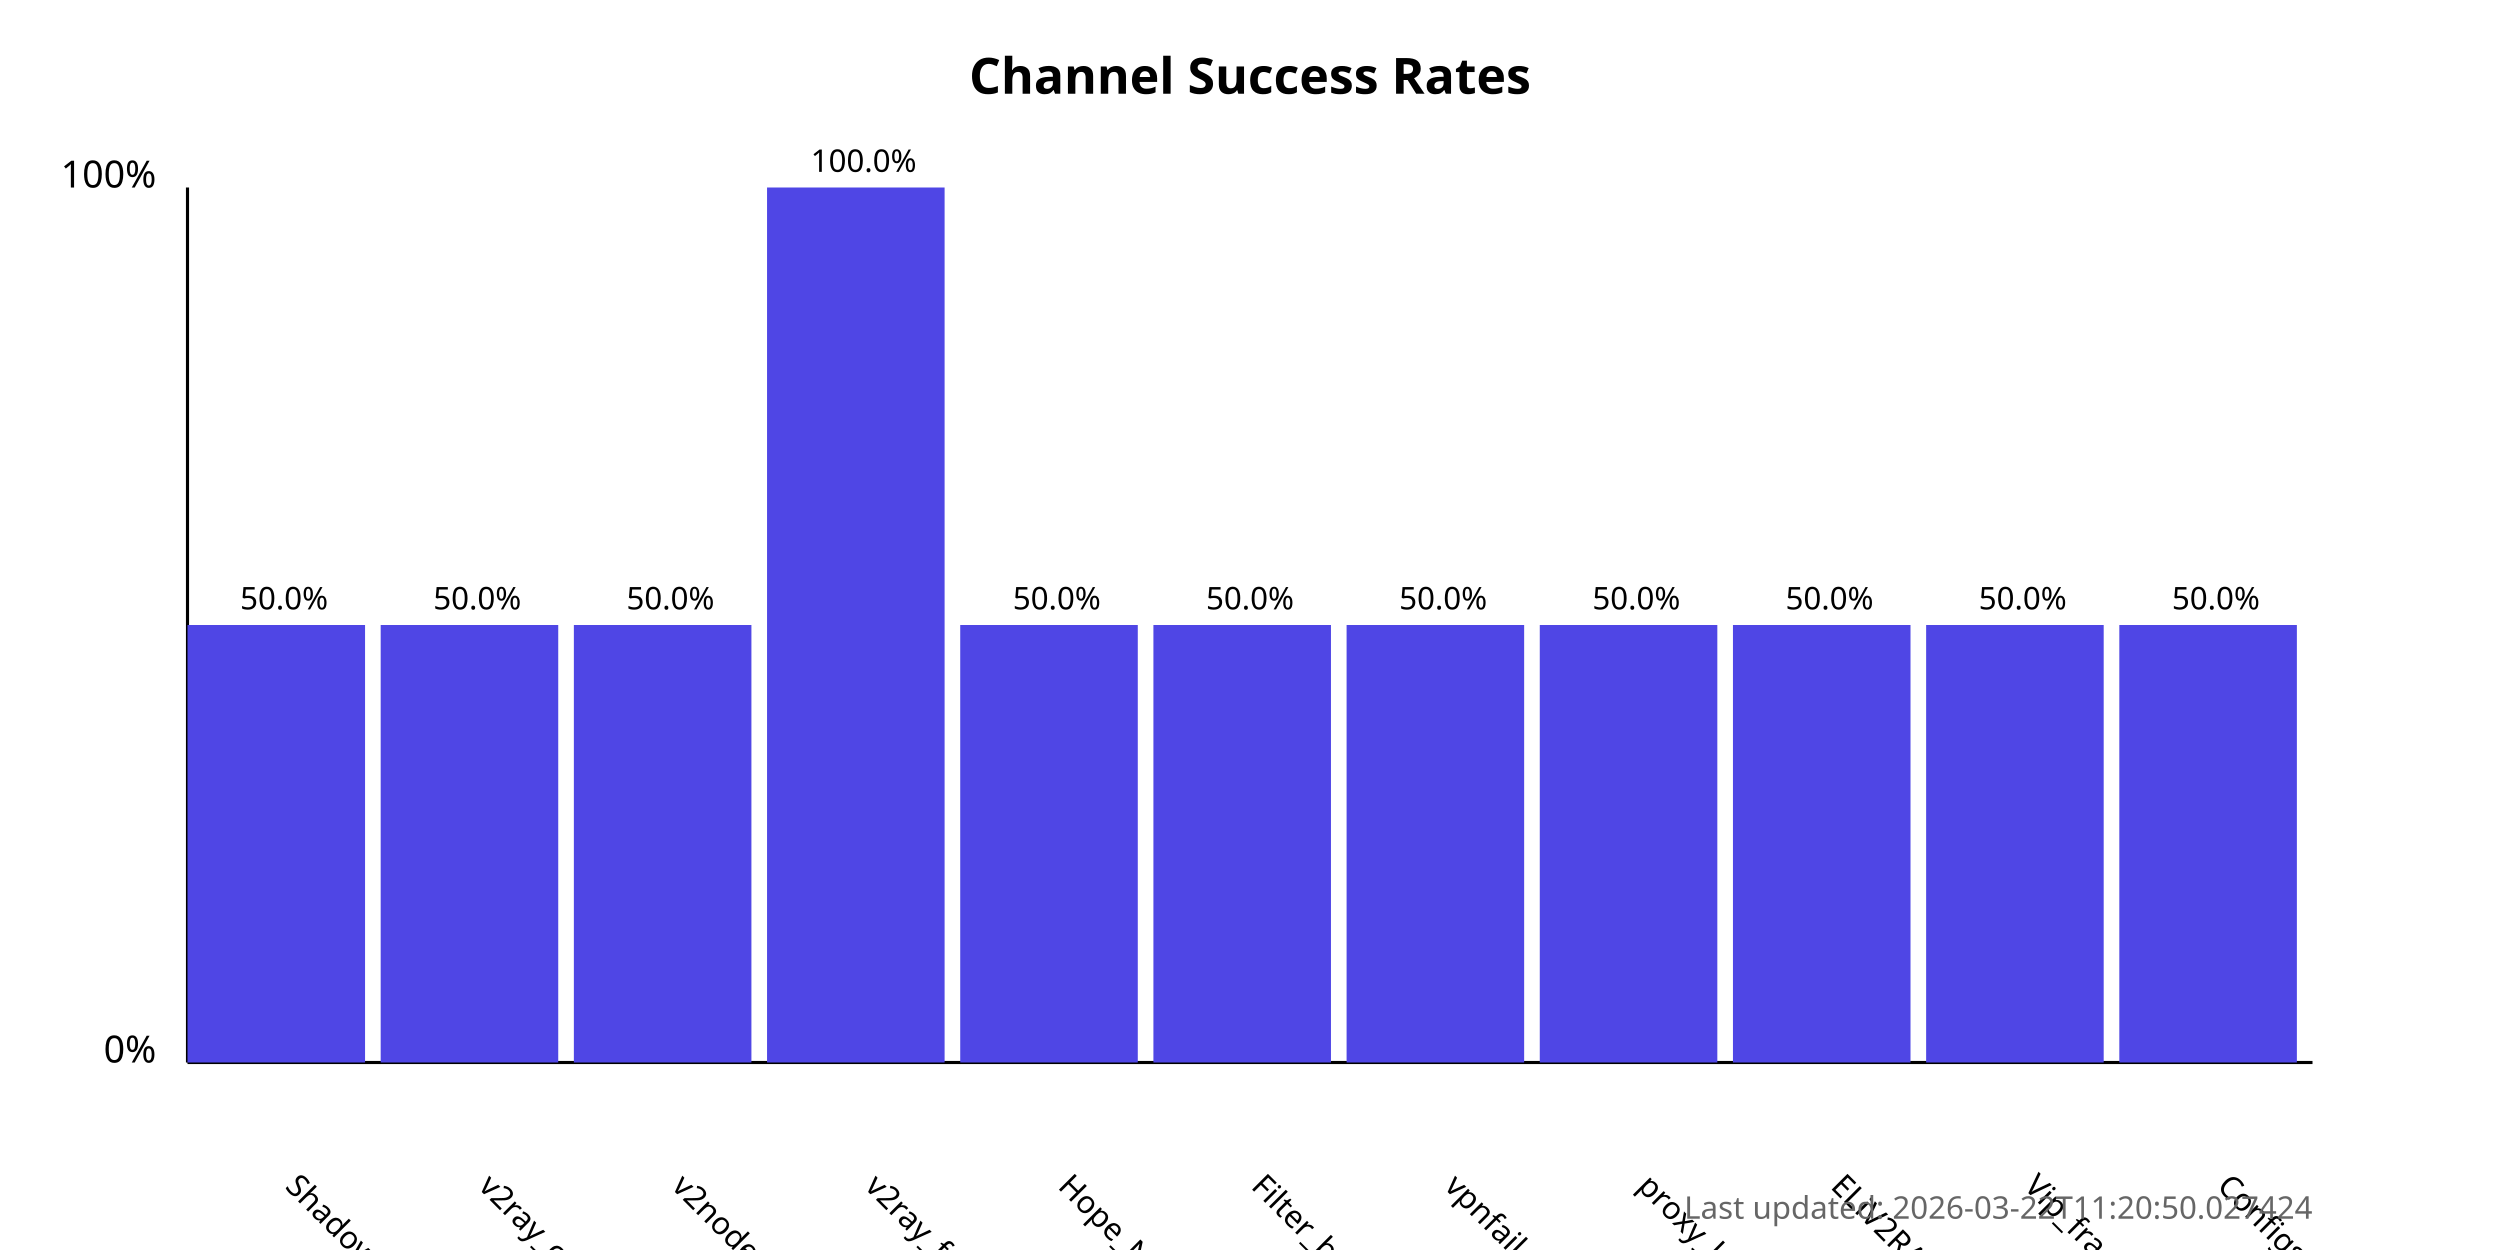
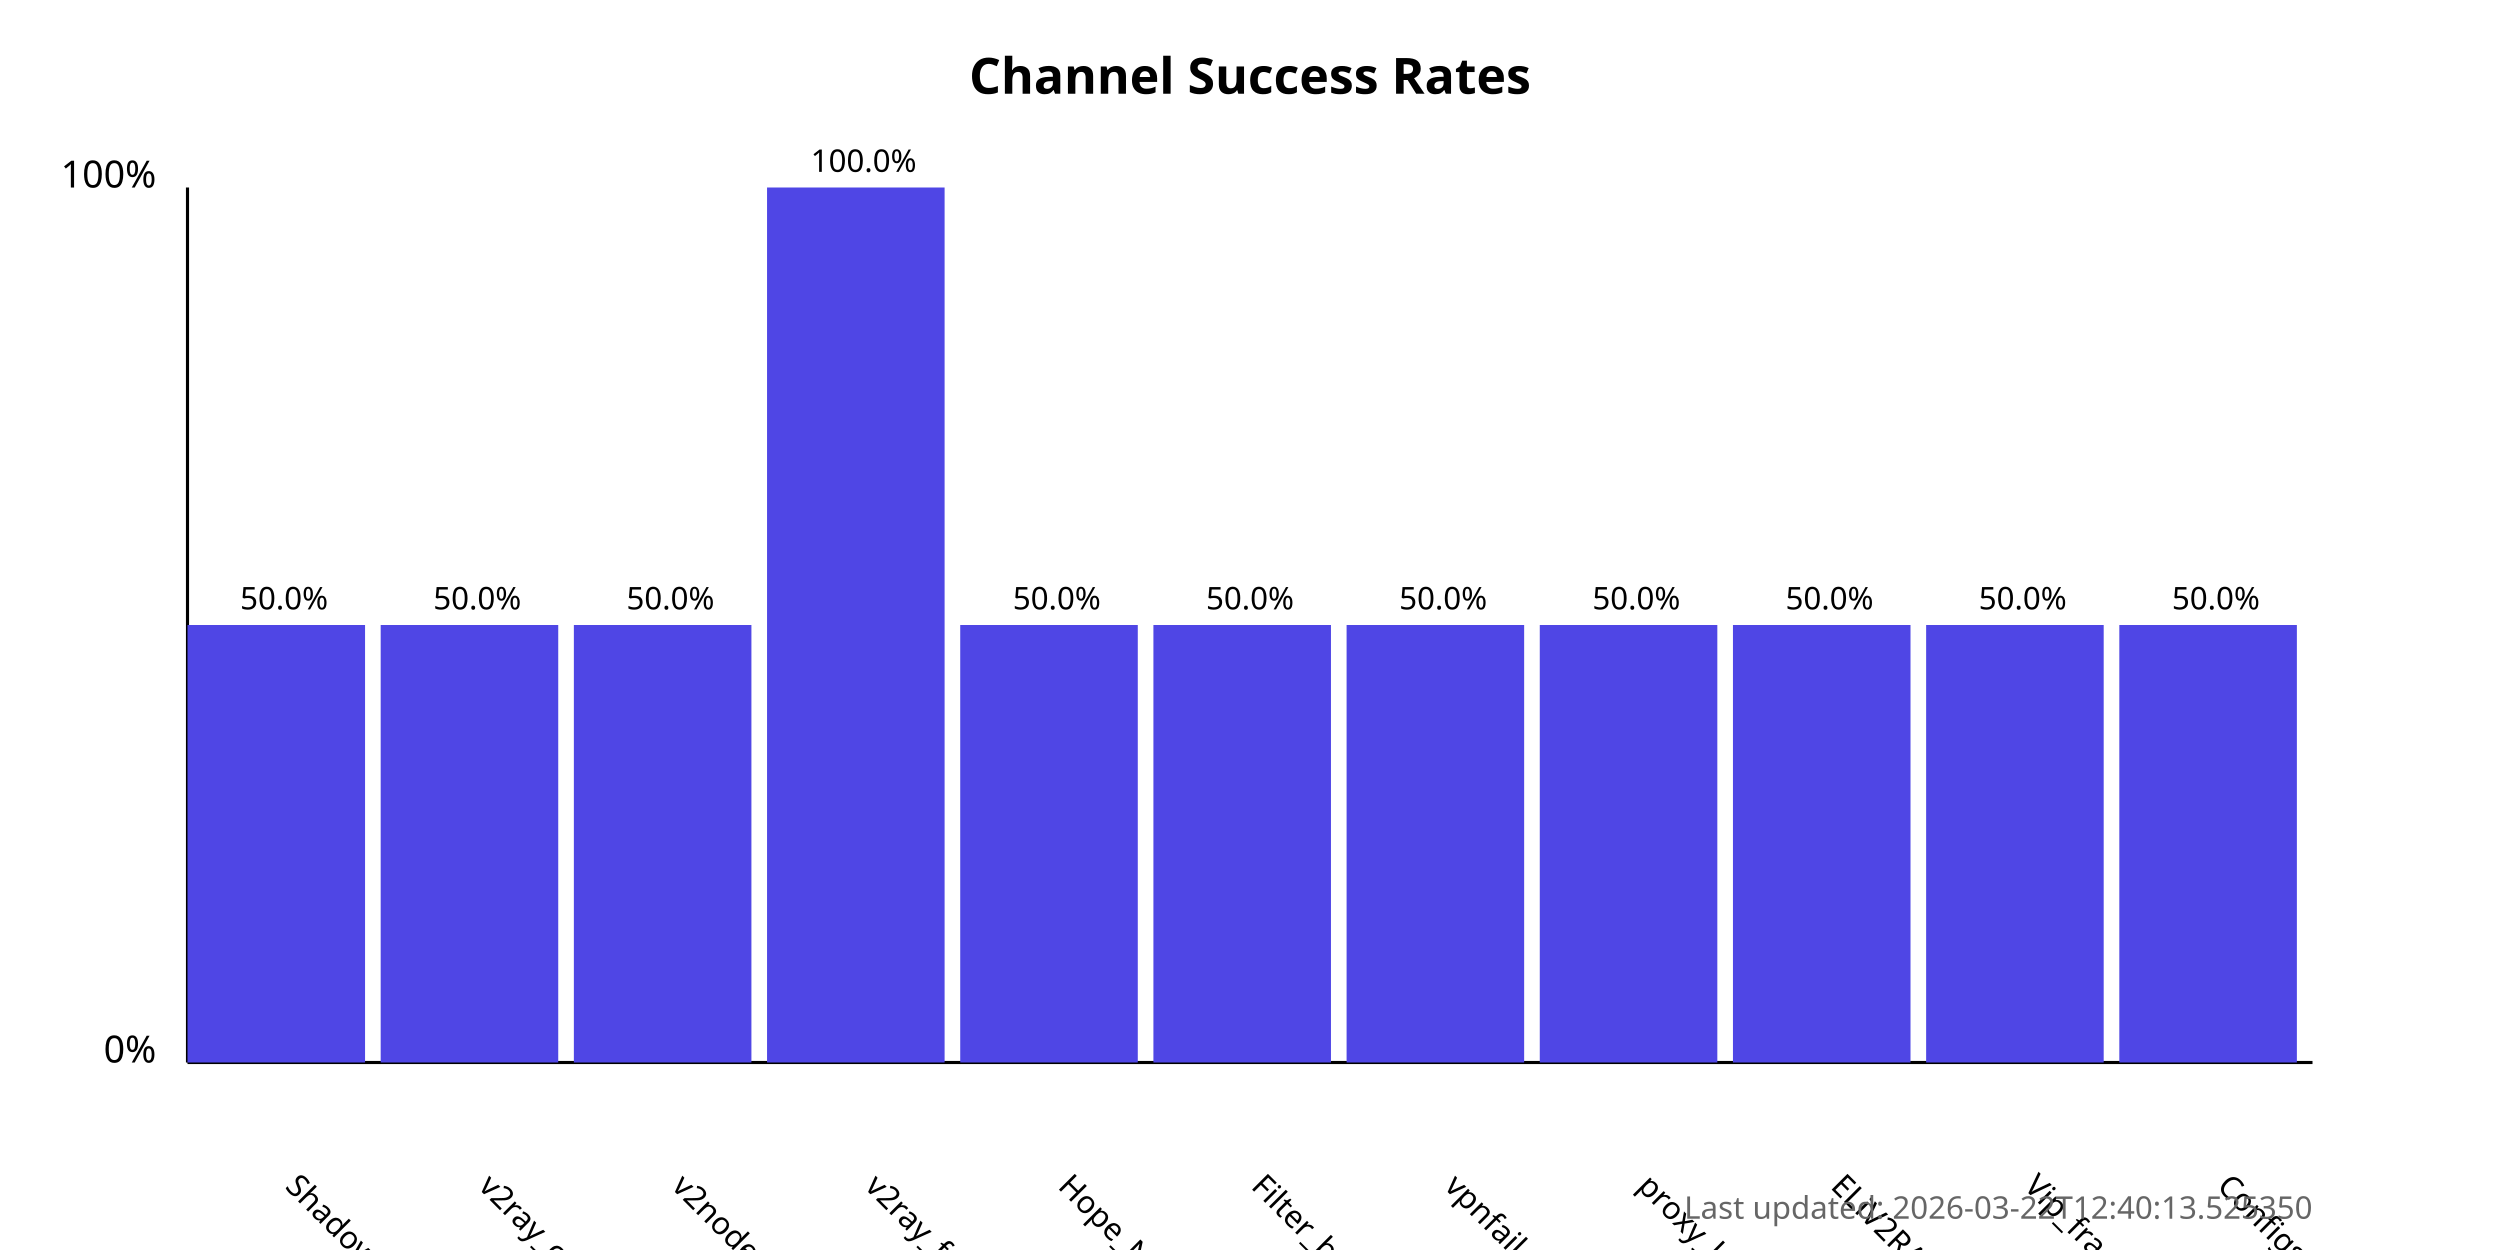
<svg xmlns="http://www.w3.org/2000/svg" width="800" height="400">
  <style>
            .chart-title { font: bold 16px sans-serif; }
            .axis-label { font: 12px sans-serif; }
            .tick-label { font: 10px sans-serif; }
            .bar { fill: #4f46e5; }
            .bar:hover { fill: #6366f1; }
            .timestamp { font: 10px sans-serif; fill: #666; }
        </style>
  <text x="400.0" y="30" text-anchor="middle" class="chart-title">
            Channel Success Rates
        </text>
  <line x1="60" y1="340" x2="60" y2="60" stroke="black" stroke-width="1" />
  <line x1="60" y1="340" x2="740" y2="340" stroke="black" stroke-width="1" />
  <text x="50" y="340" text-anchor="end" class="axis-label">0%</text>
  <text x="50" y="60" text-anchor="end" class="axis-label">100%</text>
  <g>
    <rect x="60" y="200.0" width="56.818" height="140.0" class="bar" />
    <text x="90.909" y="380" transform="rotate(45, 90.90909, 380)" text-anchor="start" class="tick-label">
                ShadowProxy66
            </text>
    <text x="90.909" y="195.0" text-anchor="middle" class="tick-label">
                50.0%
            </text>
  </g>
  <g>
    <rect x="121.818" y="200.0" width="56.818" height="140.0" class="bar" />
    <text x="152.727" y="380" transform="rotate(45, 152.7273, 380)" text-anchor="start" class="tick-label">
                v2ray_configs_pool
            </text>
    <text x="152.727" y="195.0" text-anchor="middle" class="tick-label">
                50.0%
            </text>
  </g>
  <g>
    <rect x="183.636" y="200.0" width="56.818" height="140.0" class="bar" />
    <text x="214.545" y="380" transform="rotate(45, 214.5455, 380)" text-anchor="start" class="tick-label">
                v2nodes
            </text>
    <text x="214.545" y="195.0" text-anchor="middle" class="tick-label">
                50.0%
            </text>
  </g>
  <g>
    <rect x="245.455" y="60.0" width="56.818" height="280.0" class="bar" />
    <text x="276.364" y="380" transform="rotate(45, 276.3636, 380)" text-anchor="start" class="tick-label">
                v2ray_free_conf
            </text>
    <text x="276.364" y="55.0" text-anchor="middle" class="tick-label">
                100.0%
            </text>
  </g>
  <g>
    <rect x="307.273" y="200.0" width="56.818" height="140.0" class="bar" />
    <text x="338.182" y="380" transform="rotate(45, 338.1818, 380)" text-anchor="start" class="tick-label">
                Hope_Net
            </text>
    <text x="338.182" y="195.0" text-anchor="middle" class="tick-label">
                50.0%
            </text>
  </g>
  <g>
    <rect x="369.091" y="200.0" width="56.818" height="140.0" class="bar" />
    <text x="400.0" y="380" transform="rotate(45, 400.0, 380)" text-anchor="start" class="tick-label">
                Filter_breaker
            </text>
    <text x="400.0" y="195.0" text-anchor="middle" class="tick-label">
                50.0%
            </text>
  </g>
  <g>
    <rect x="430.909" y="200.0" width="56.818" height="140.0" class="bar" />
    <text x="461.818" y="380" transform="rotate(45, 461.8182, 380)" text-anchor="start" class="tick-label">
                vpnfail_vless
            </text>
    <text x="461.818" y="195.0" text-anchor="middle" class="tick-label">
                50.0%
            </text>
  </g>
  <g>
    <rect x="492.727" y="200.0" width="56.818" height="140.0" class="bar" />
    <text x="523.636" y="380" transform="rotate(45, 523.6364, 380)" text-anchor="start" class="tick-label">
                proxy_kafee
            </text>
    <text x="523.636" y="195.0" text-anchor="middle" class="tick-label">
                50.0%
            </text>
  </g>
  <g>
    <rect x="554.545" y="200.0" width="56.818" height="140.0" class="bar" />
    <text x="585.455" y="380" transform="rotate(45, 585.4545, 380)" text-anchor="start" class="tick-label">
                ELiV2RAY
            </text>
    <text x="585.455" y="195.0" text-anchor="middle" class="tick-label">
                50.0%
            </text>
  </g>
  <g>
    <rect x="616.364" y="200.0" width="56.818" height="140.0" class="bar" />
    <text x="647.273" y="380" transform="rotate(45, 647.2727, 380)" text-anchor="start" class="tick-label">
                Vip_fragment_v2ray
            </text>
    <text x="647.273" y="195.0" text-anchor="middle" class="tick-label">
                50.0%
            </text>
  </g>
  <g>
    <rect x="678.182" y="200.0" width="56.818" height="140.0" class="bar" />
    <text x="709.091" y="380" transform="rotate(45, 709.0909, 380)" text-anchor="start" class="tick-label">
                ConfigsHubPlus
            </text>
    <text x="709.091" y="195.0" text-anchor="middle" class="tick-label">
                50.0%
            </text>
  </g>
  <text x="740" y="390" text-anchor="end" class="timestamp">
-             Last updated: 2026-03-22T11:20:50.027424
+             Last updated: 2026-03-22T12:40:13.525350
        </text>
</svg>
